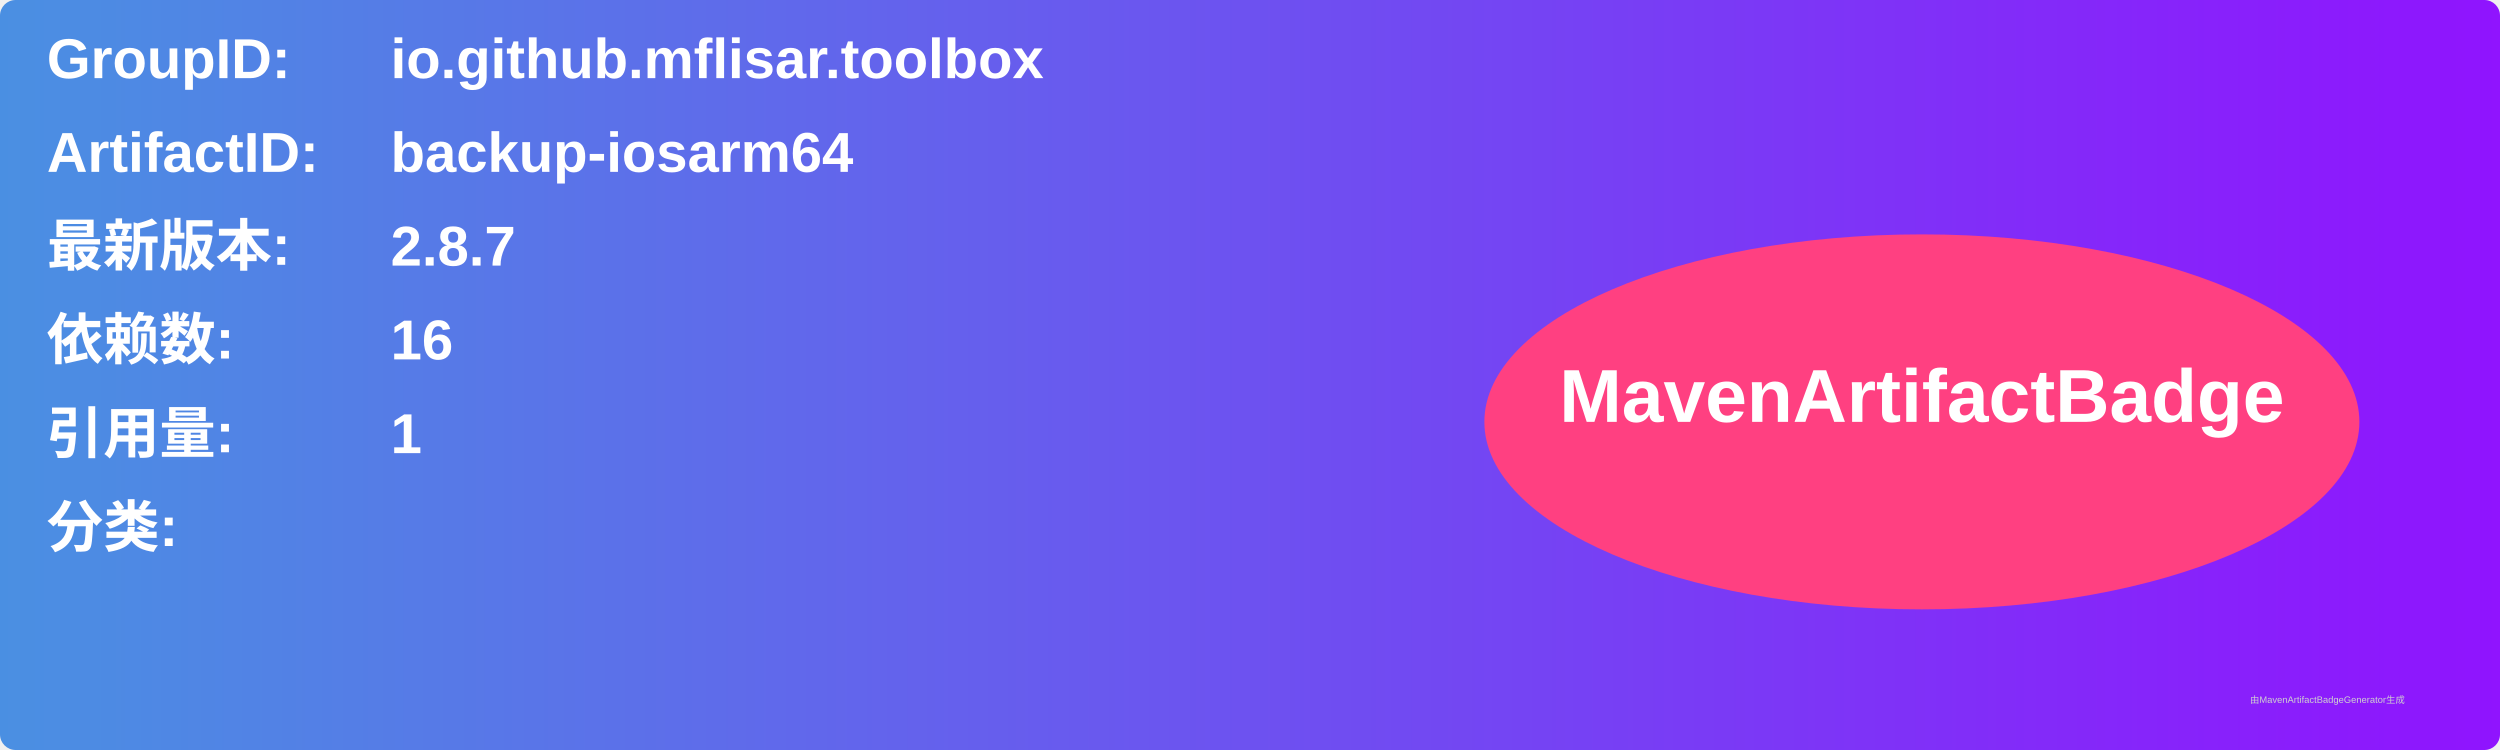
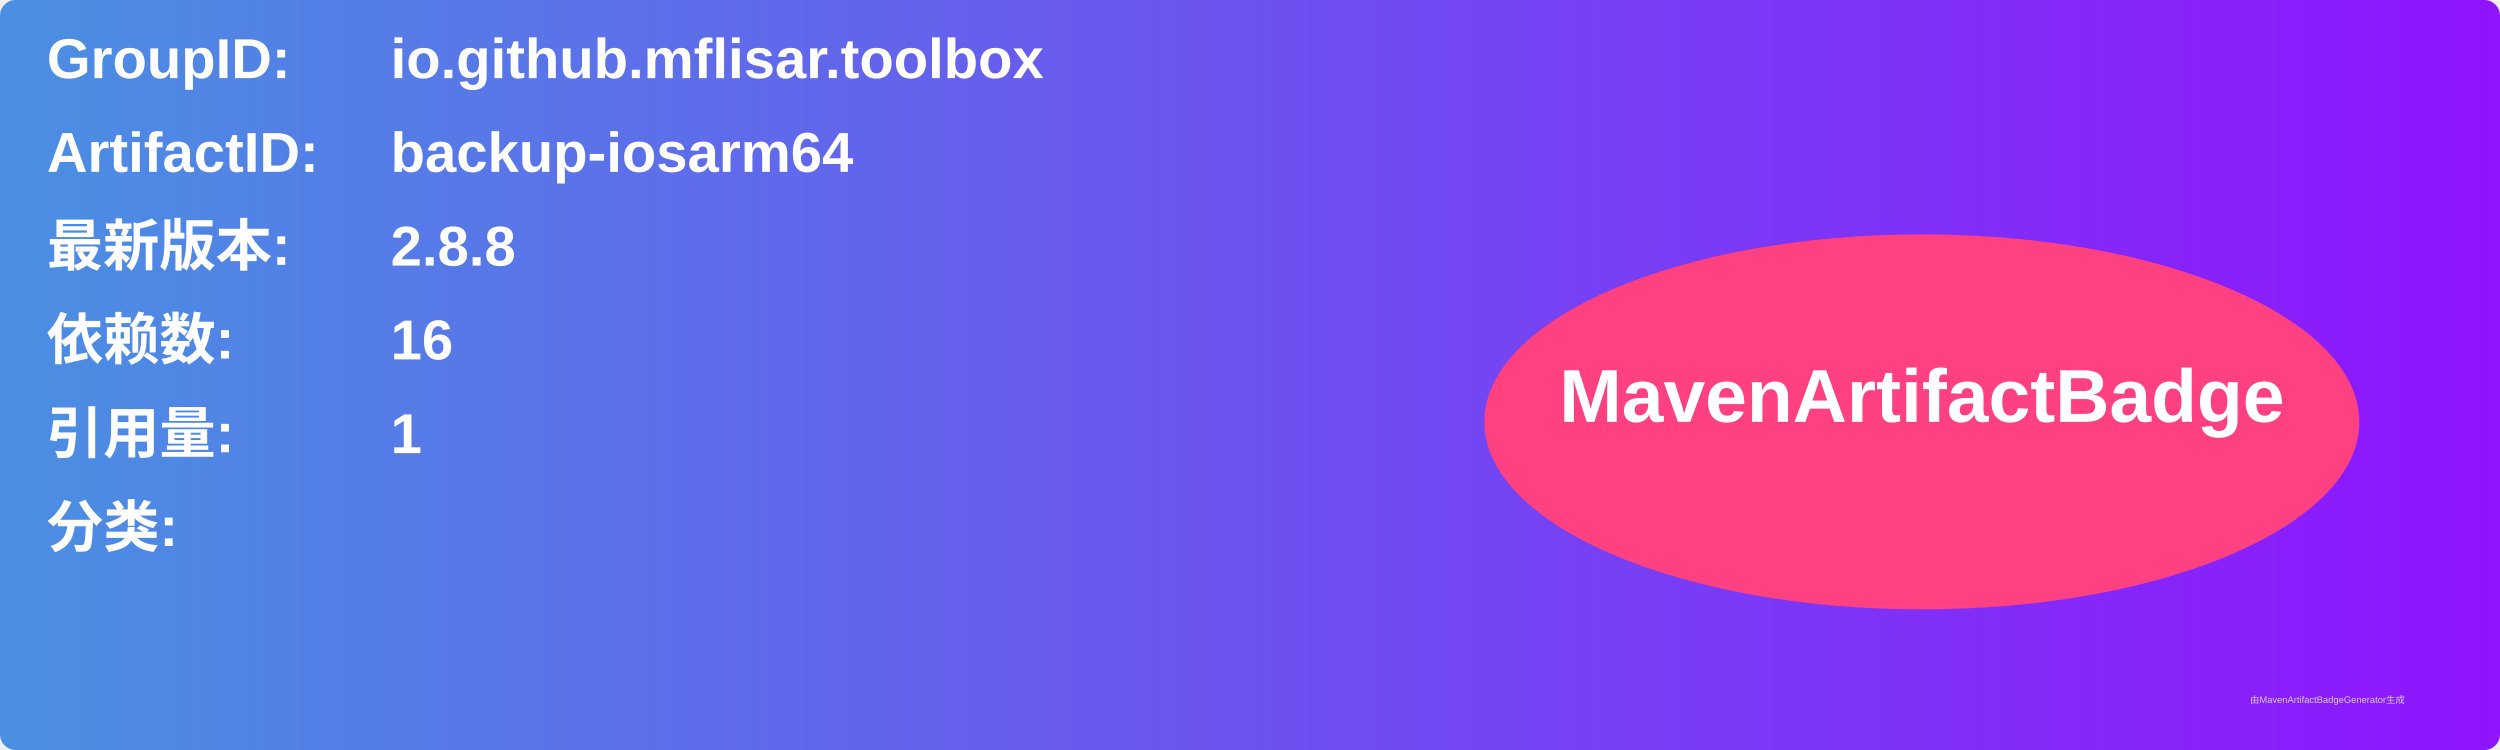
<svg xmlns="http://www.w3.org/2000/svg" width="800" height="240" viewBox="0 0 800 240">
  <linearGradient id="grad" x1="0%" y1="0%" x2="100%" y2="0%">
    <stop offset="0%" stop-color="#4a90e2" />
    <stop offset="100%" stop-color="#9013fe" />
  </linearGradient>
  <rect width="100%" height="100%" rx="5" ry="5" fill="url(#grad)" />
  <g transform="translate(15, 15)">
    <text x="0" y="10" font-family="Arial" font-size="18" fill="white" font-weight="bold" width="260">GroupID:</text>
    <text x="110" y="10" font-family="Arial" font-size="18" fill="white" font-weight="bold" width="460">io.github.mflisar.toolbox</text>
    <text x="0" y="40" font-family="Arial" font-size="18" fill="white" font-weight="bold" width="260">ArtifactID:</text>
    <text x="110" y="40" font-family="Arial" font-size="18" fill="white" font-weight="bold" width="460">backup-iosarm64</text>
    <text x="0" y="70" font-family="Arial" font-size="18" fill="white" font-weight="bold">最新版本:</text>
    <text x="110" y="70" font-family="Arial" font-size="18" fill="white" font-weight="bold">
-       <tspan font-weight="bold">2.8.7</tspan>
+       <tspan font-weight="bold">2.8.8</tspan>
    </text>
    <text x="0" y="100" font-family="Arial" font-size="18" fill="white" font-weight="bold">依赖数: </text>
    <text x="110" y="100" font-family="Arial" font-size="18" fill="white">
      <tspan font-weight="bold">16</tspan>
    </text>
    <text x="0" y="130" font-family="Arial" font-size="18" fill="white" font-weight="bold">引用量: </text>
    <text x="110" y="130" font-family="Arial" font-size="18" fill="white">
      <tspan font-weight="bold">1</tspan>
    </text>
    <text x="0" y="160" font-family="Arial" font-size="18" fill="white" font-weight="bold">分类:</text>
    <text x="10" y="190" font-family="Arial" font-size="10" fill="white">
      <tspan font-weight="bold" />
    </text>
    <ellipse cx="600" cy="120" rx="140" ry="60" fill="#ff4081" />
    <text x="600" y="120" text-anchor="middle" font-family="Arial" font-size="24" fill="white" font-weight="bold">MavenArtifactBadge</text>
  </g>
  <text x="720" y="225" font-family="Arial" font-size="3" fill="#d0d0d0">由MavenArtifactBadgeGenerator生成</text>
</svg>
